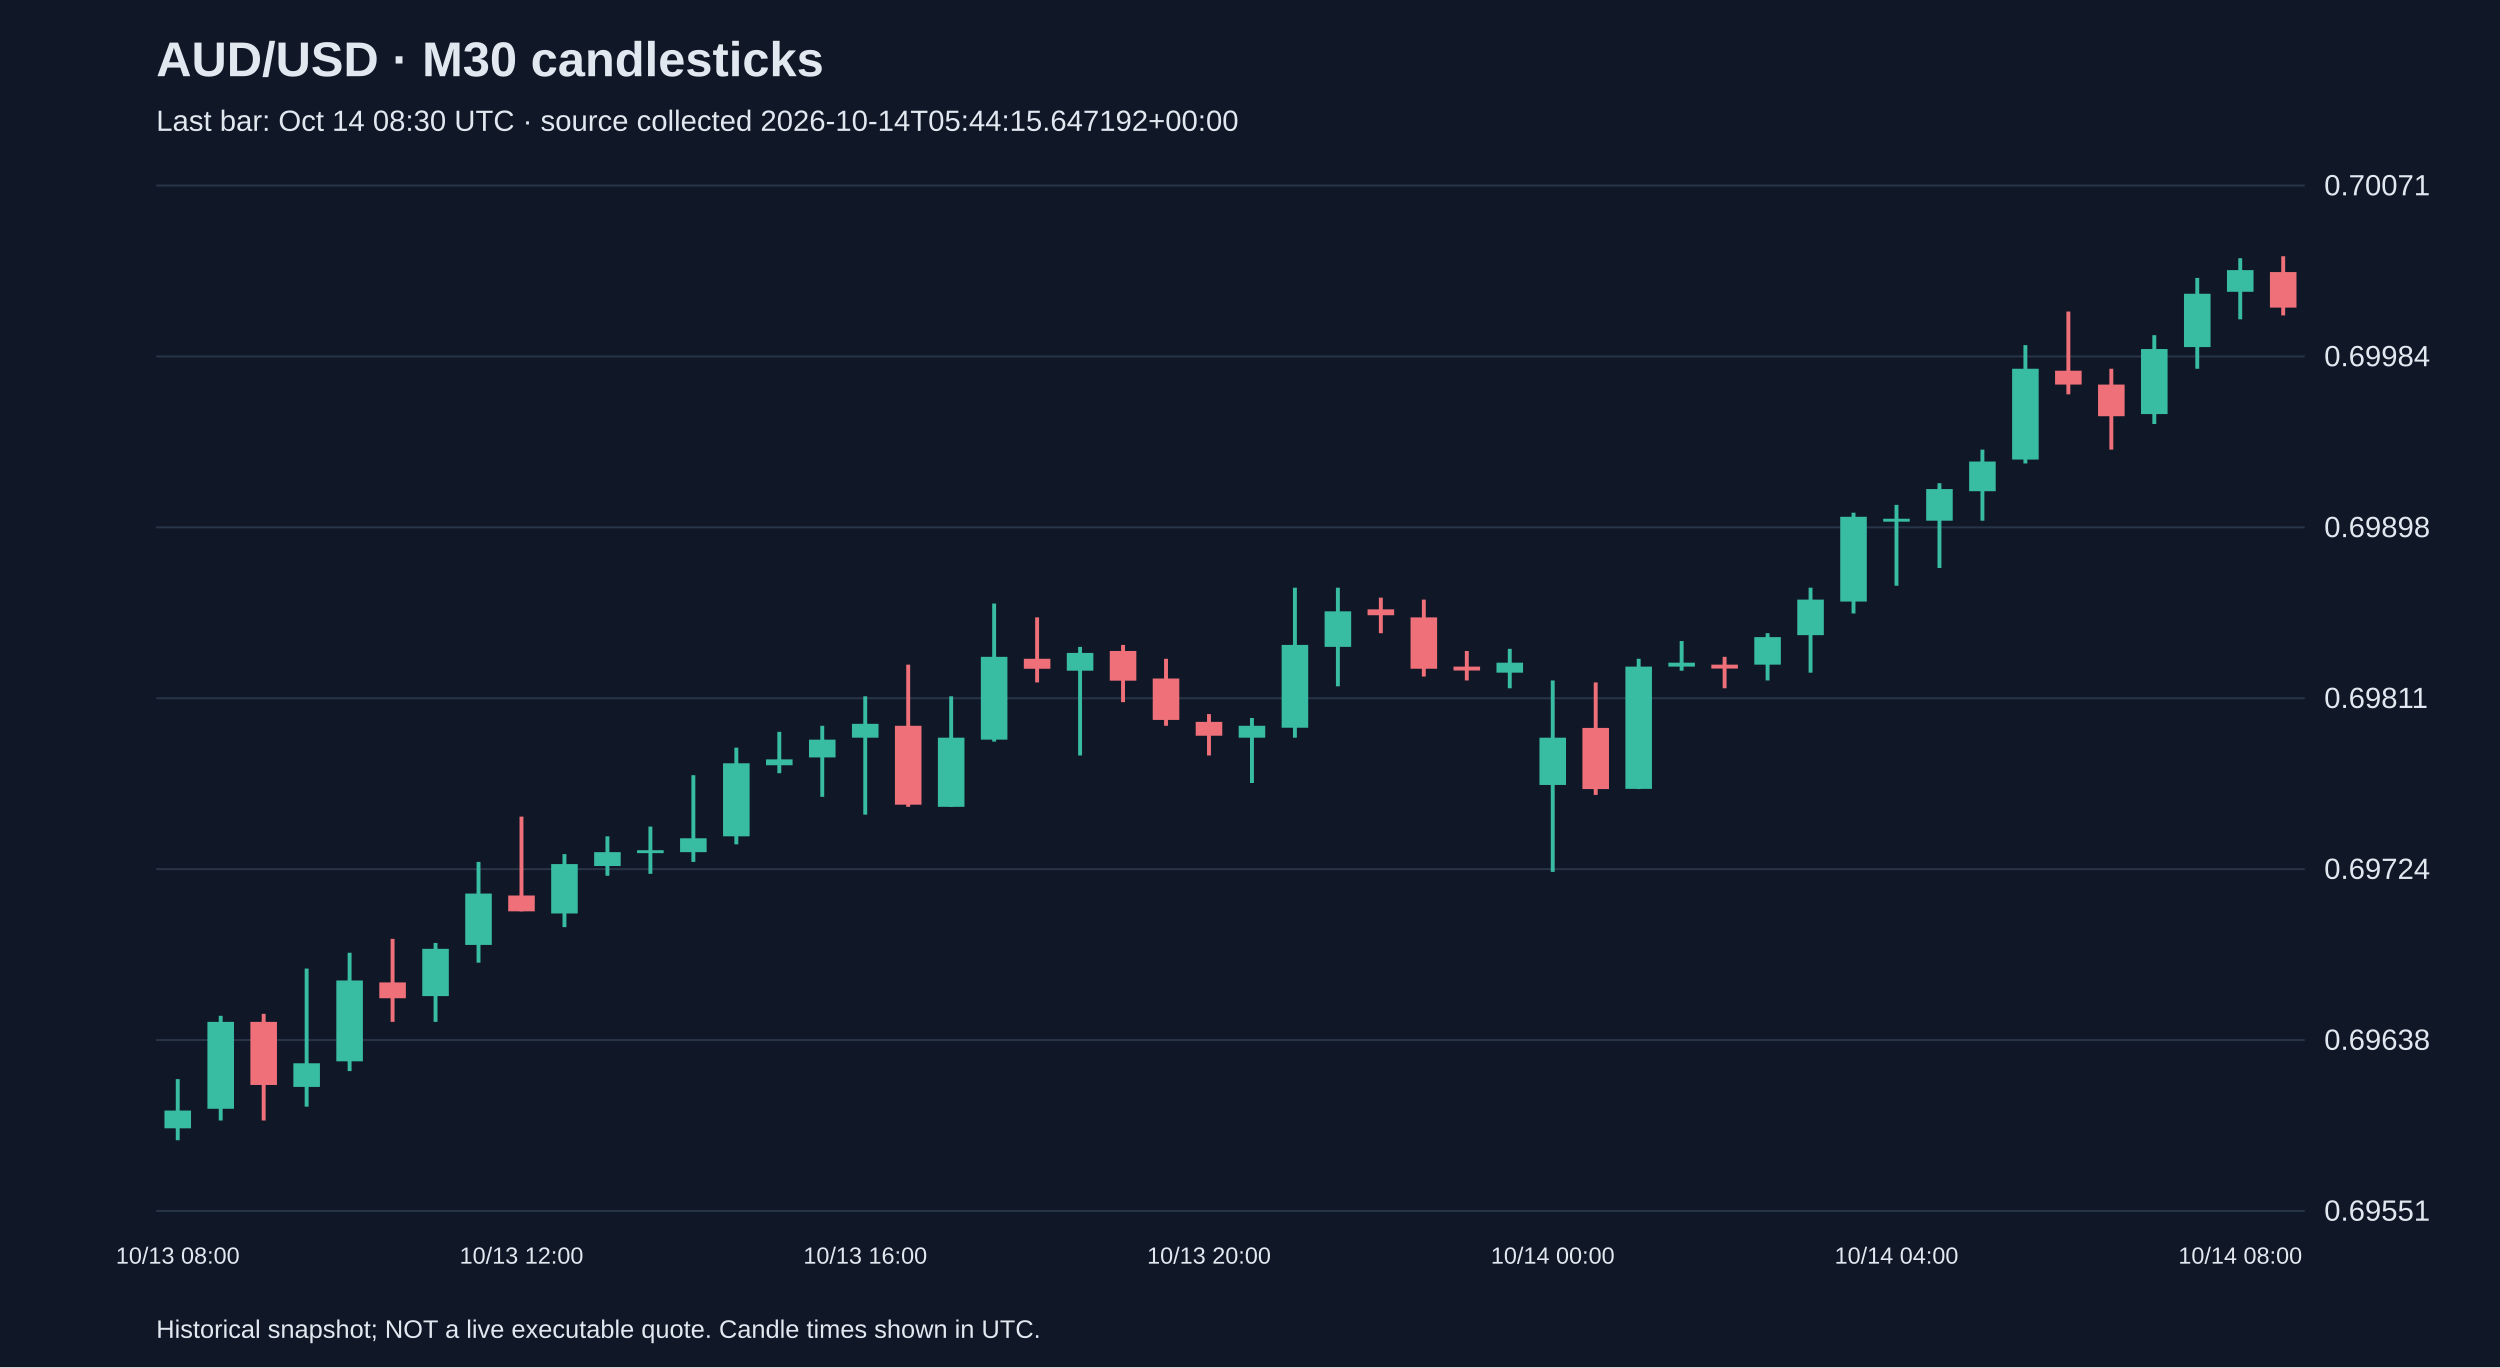
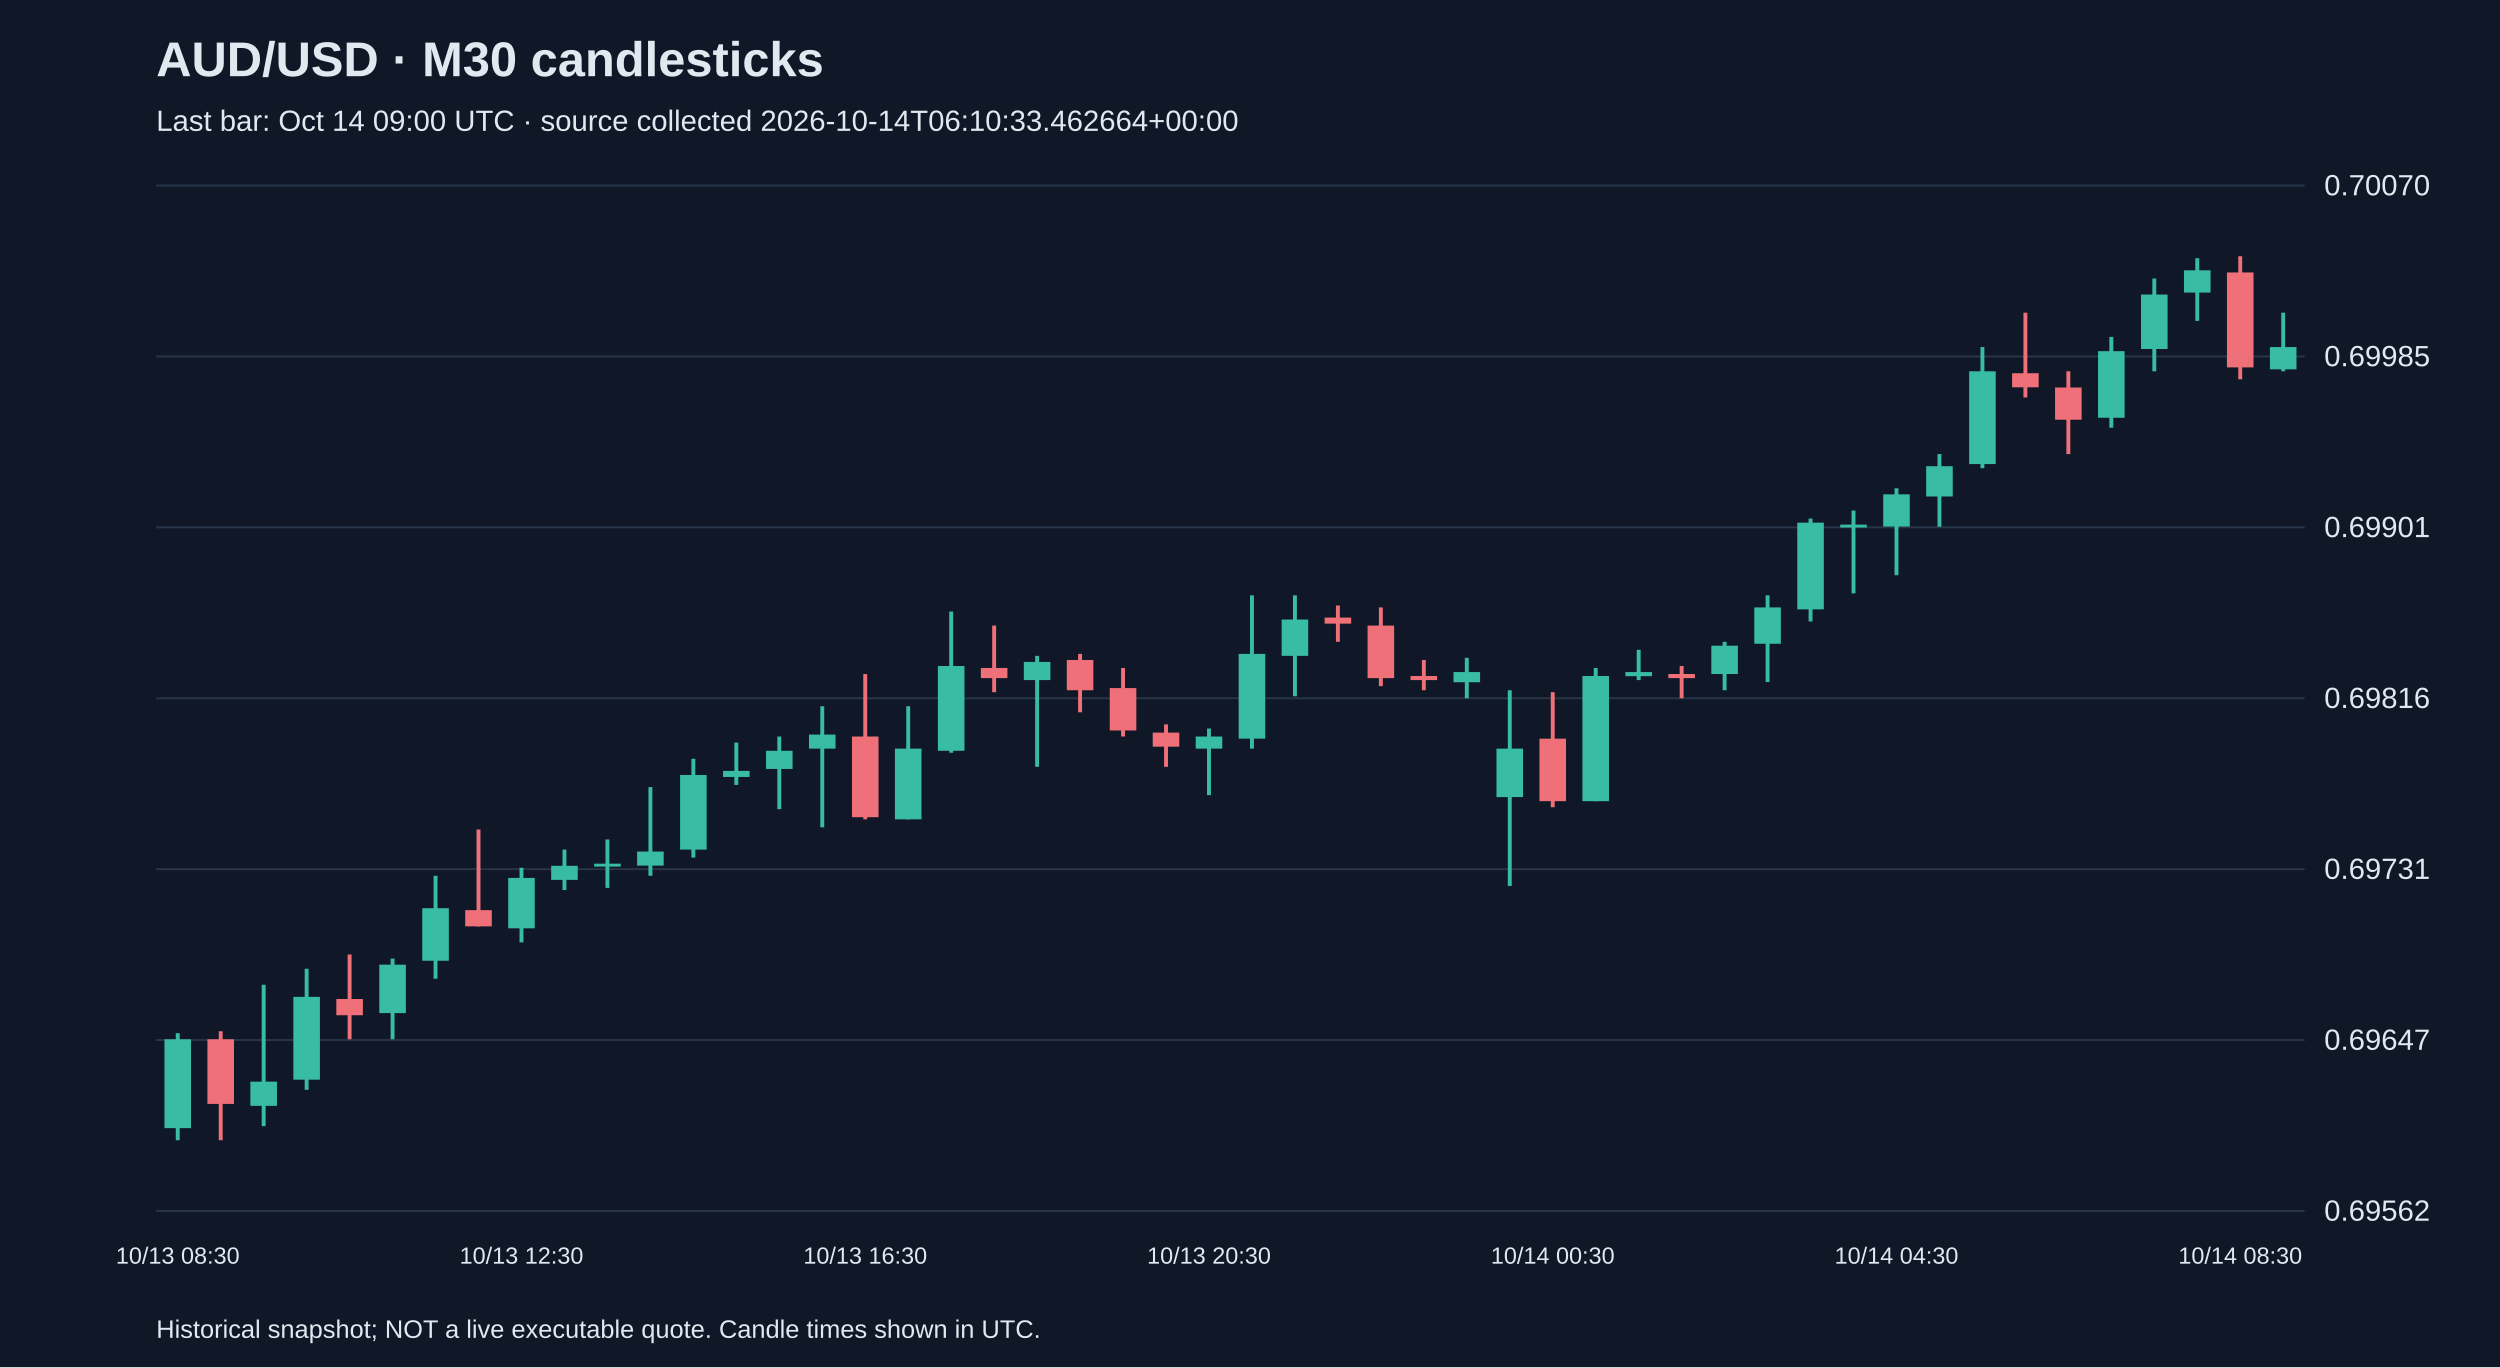
<svg xmlns="http://www.w3.org/2000/svg" viewBox="0 0 1280 700">
  <rect width="100%" height="100%" fill="#101827" />
  <style>text{font-family:Arial,sans-serif;fill:#e2e8f0}</style>
  <text x="80" y="39" font-size="25" font-weight="bold">AUD/USD · M30 candlesticks</text>
-   <text x="80" y="67" font-size="15" fill="#a6b1c5">Last bar: Oct 14 08:30 UTC · source collected 2026-10-14T05:44:15.647192+00:00</text>
+   <text x="80" y="67" font-size="15" fill="#a6b1c5">Last bar: Oct 14 09:00 UTC · source collected 2026-10-14T06:10:33.462664+00:00</text>
  <line x1="80" y1="620.0" x2="1180" y2="620.0" stroke="#283548" />
-   <text x="1190" y="625.0" font-size="15">0.69551</text>
+   <text x="1190" y="625.0" font-size="15">0.69562</text>
  <line x1="80" y1="532.5" x2="1180" y2="532.5" stroke="#283548" />
-   <text x="1190" y="537.5" font-size="15">0.69638</text>
+   <text x="1190" y="537.5" font-size="15">0.69647</text>
  <line x1="80" y1="445.0" x2="1180" y2="445.0" stroke="#283548" />
-   <text x="1190" y="450.0" font-size="15">0.69724</text>
+   <text x="1190" y="450.0" font-size="15">0.69731</text>
  <line x1="80" y1="357.5" x2="1180" y2="357.5" stroke="#283548" />
-   <text x="1190" y="362.5" font-size="15">0.69811</text>
+   <text x="1190" y="362.5" font-size="15">0.69816</text>
  <line x1="80" y1="270.0" x2="1180" y2="270.0" stroke="#283548" />
-   <text x="1190" y="275.0" font-size="15">0.69898</text>
+   <text x="1190" y="275.0" font-size="15">0.69901</text>
  <line x1="80" y1="182.5" x2="1180" y2="182.5" stroke="#283548" />
-   <text x="1190" y="187.5" font-size="15">0.69984</text>
+   <text x="1190" y="187.5" font-size="15">0.69985</text>
  <line x1="80" y1="95.0" x2="1180" y2="95.0" stroke="#283548" />
-   <text x="1190" y="100.0" font-size="15">0.70071</text>
-   <line x1="91.0" y1="552.5" x2="91.0" y2="583.8" stroke="#38bca2" stroke-width="2" />
-   <rect x="84.2" y="568.6" width="13.6" height="9.1" fill="#38bca2" />
-   <text x="91.0" y="647" text-anchor="middle" font-size="12">10/13 08:00</text>
-   <line x1="113.0" y1="520.1" x2="113.0" y2="573.7" stroke="#38bca2" stroke-width="2" />
-   <rect x="106.2" y="523.2" width="13.6" height="44.5" fill="#38bca2" />
-   <line x1="135.0" y1="519.1" x2="135.0" y2="573.7" stroke="#f07079" stroke-width="2" />
-   <rect x="128.2" y="523.2" width="13.6" height="32.3" fill="#f07079" />
-   <line x1="157.0" y1="495.9" x2="157.0" y2="566.6" stroke="#38bca2" stroke-width="2" />
-   <rect x="150.2" y="544.4" width="13.6" height="12.1" fill="#38bca2" />
-   <line x1="179.0" y1="487.8" x2="179.0" y2="548.4" stroke="#38bca2" stroke-width="2" />
-   <rect x="172.2" y="502.0" width="13.6" height="41.4" fill="#38bca2" />
-   <line x1="201.0" y1="480.7" x2="201.0" y2="523.2" stroke="#f07079" stroke-width="2" />
-   <rect x="194.2" y="503.0" width="13.6" height="8.1" fill="#f07079" />
-   <line x1="223.0" y1="482.8" x2="223.0" y2="523.2" stroke="#38bca2" stroke-width="2" />
-   <rect x="216.2" y="485.8" width="13.6" height="24.2" fill="#38bca2" />
-   <line x1="245.0" y1="441.3" x2="245.0" y2="492.9" stroke="#38bca2" stroke-width="2" />
-   <rect x="238.2" y="457.5" width="13.6" height="26.3" fill="#38bca2" />
-   <line x1="267.0" y1="418.1" x2="267.0" y2="466.6" stroke="#f07079" stroke-width="2" />
-   <rect x="260.2" y="458.5" width="13.6" height="8.1" fill="#f07079" />
-   <text x="267.0" y="647" text-anchor="middle" font-size="12">10/13 12:00</text>
-   <line x1="289.0" y1="437.3" x2="289.0" y2="474.7" stroke="#38bca2" stroke-width="2" />
-   <rect x="282.2" y="442.4" width="13.6" height="25.3" fill="#38bca2" />
-   <line x1="311.0" y1="428.2" x2="311.0" y2="448.4" stroke="#38bca2" stroke-width="2" />
-   <rect x="304.2" y="436.3" width="13.6" height="7.1" fill="#38bca2" />
-   <line x1="333.0" y1="423.2" x2="333.0" y2="447.4" stroke="#38bca2" stroke-width="2" />
-   <rect x="326.2" y="435.3" width="13.6" height="1.5" fill="#38bca2" />
-   <line x1="355.0" y1="396.9" x2="355.0" y2="441.3" stroke="#38bca2" stroke-width="2" />
-   <rect x="348.2" y="429.2" width="13.6" height="7.1" fill="#38bca2" />
-   <line x1="377.0" y1="382.8" x2="377.0" y2="432.3" stroke="#38bca2" stroke-width="2" />
-   <rect x="370.2" y="390.8" width="13.6" height="37.4" fill="#38bca2" />
-   <line x1="399.0" y1="374.7" x2="399.0" y2="395.9" stroke="#38bca2" stroke-width="2" />
-   <rect x="392.2" y="388.8" width="13.6" height="3.0" fill="#38bca2" />
-   <line x1="421.0" y1="371.6" x2="421.0" y2="408.0" stroke="#38bca2" stroke-width="2" />
-   <rect x="414.2" y="378.7" width="13.6" height="9.1" fill="#38bca2" />
-   <line x1="443.0" y1="356.5" x2="443.0" y2="417.1" stroke="#38bca2" stroke-width="2" />
-   <rect x="436.2" y="370.6" width="13.6" height="7.1" fill="#38bca2" />
-   <text x="443.0" y="647" text-anchor="middle" font-size="12">10/13 16:00</text>
-   <line x1="465.0" y1="340.3" x2="465.0" y2="413.1" stroke="#f07079" stroke-width="2" />
-   <rect x="458.2" y="371.6" width="13.6" height="40.4" fill="#f07079" />
-   <line x1="487.0" y1="356.5" x2="487.0" y2="413.1" stroke="#38bca2" stroke-width="2" />
-   <rect x="480.2" y="377.7" width="13.6" height="35.4" fill="#38bca2" />
-   <line x1="509.0" y1="309.0" x2="509.0" y2="379.7" stroke="#38bca2" stroke-width="2" />
-   <rect x="502.2" y="336.3" width="13.6" height="42.4" fill="#38bca2" />
-   <line x1="531.0" y1="316.1" x2="531.0" y2="349.4" stroke="#f07079" stroke-width="2" />
-   <rect x="524.2" y="337.3" width="13.6" height="5.1" fill="#f07079" />
-   <line x1="553.0" y1="331.2" x2="553.0" y2="386.8" stroke="#38bca2" stroke-width="2" />
-   <rect x="546.2" y="334.3" width="13.6" height="9.1" fill="#38bca2" />
-   <line x1="575.0" y1="330.2" x2="575.0" y2="359.5" stroke="#f07079" stroke-width="2" />
-   <rect x="568.2" y="333.3" width="13.6" height="15.2" fill="#f07079" />
-   <line x1="597.0" y1="337.3" x2="597.0" y2="371.6" stroke="#f07079" stroke-width="2" />
-   <rect x="590.2" y="347.4" width="13.6" height="21.2" fill="#f07079" />
-   <line x1="619.0" y1="365.6" x2="619.0" y2="386.8" stroke="#f07079" stroke-width="2" />
-   <rect x="612.2" y="369.6" width="13.6" height="7.1" fill="#f07079" />
-   <text x="619.0" y="647" text-anchor="middle" font-size="12">10/13 20:00</text>
-   <line x1="641.0" y1="367.6" x2="641.0" y2="400.9" stroke="#38bca2" stroke-width="2" />
-   <rect x="634.2" y="371.6" width="13.6" height="6.1" fill="#38bca2" />
-   <line x1="663.0" y1="300.9" x2="663.0" y2="377.7" stroke="#38bca2" stroke-width="2" />
-   <rect x="656.2" y="330.2" width="13.6" height="42.4" fill="#38bca2" />
-   <line x1="685.0" y1="300.9" x2="685.0" y2="351.4" stroke="#38bca2" stroke-width="2" />
-   <rect x="678.2" y="313.0" width="13.6" height="18.2" fill="#38bca2" />
-   <line x1="707.0" y1="306.0" x2="707.0" y2="324.2" stroke="#f07079" stroke-width="2" />
-   <rect x="700.2" y="312.0" width="13.6" height="3.0" fill="#f07079" />
-   <line x1="729.0" y1="307.0" x2="729.0" y2="346.4" stroke="#f07079" stroke-width="2" />
-   <rect x="722.2" y="316.1" width="13.6" height="26.3" fill="#f07079" />
-   <line x1="751.0" y1="333.3" x2="751.0" y2="348.4" stroke="#f07079" stroke-width="2" />
-   <rect x="744.2" y="341.3" width="13.6" height="2.0" fill="#f07079" />
-   <line x1="773.0" y1="332.2" x2="773.0" y2="352.4" stroke="#38bca2" stroke-width="2" />
-   <rect x="766.2" y="339.3" width="13.6" height="5.1" fill="#38bca2" />
-   <line x1="795.0" y1="348.4" x2="795.0" y2="446.4" stroke="#38bca2" stroke-width="2" />
-   <rect x="788.2" y="377.7" width="13.6" height="24.2" fill="#38bca2" />
-   <text x="795.0" y="647" text-anchor="middle" font-size="12">10/14 00:00</text>
-   <line x1="817.0" y1="349.4" x2="817.0" y2="407.0" stroke="#f07079" stroke-width="2" />
-   <rect x="810.2" y="372.7" width="13.6" height="31.3" fill="#f07079" />
-   <line x1="839.0" y1="337.3" x2="839.0" y2="404.0" stroke="#38bca2" stroke-width="2" />
-   <rect x="832.2" y="341.3" width="13.6" height="62.6" fill="#38bca2" />
-   <line x1="861.0" y1="328.2" x2="861.0" y2="343.4" stroke="#38bca2" stroke-width="2" />
-   <rect x="854.2" y="339.3" width="13.6" height="2.0" fill="#38bca2" />
-   <line x1="883.0" y1="336.3" x2="883.0" y2="352.4" stroke="#f07079" stroke-width="2" />
-   <rect x="876.2" y="340.3" width="13.6" height="2.0" fill="#f07079" />
-   <line x1="905.0" y1="324.2" x2="905.0" y2="348.4" stroke="#38bca2" stroke-width="2" />
-   <rect x="898.2" y="326.2" width="13.6" height="14.1" fill="#38bca2" />
-   <line x1="927.0" y1="300.9" x2="927.0" y2="344.4" stroke="#38bca2" stroke-width="2" />
-   <rect x="920.2" y="307.0" width="13.6" height="18.2" fill="#38bca2" />
-   <line x1="949.0" y1="262.5" x2="949.0" y2="314.1" stroke="#38bca2" stroke-width="2" />
-   <rect x="942.2" y="264.6" width="13.6" height="43.4" fill="#38bca2" />
-   <line x1="971.0" y1="258.5" x2="971.0" y2="299.9" stroke="#38bca2" stroke-width="2" />
-   <rect x="964.2" y="265.6" width="13.6" height="1.5" fill="#38bca2" />
-   <text x="971.0" y="647" text-anchor="middle" font-size="12">10/14 04:00</text>
-   <line x1="993.0" y1="247.4" x2="993.0" y2="290.8" stroke="#38bca2" stroke-width="2" />
-   <rect x="986.2" y="250.4" width="13.6" height="16.2" fill="#38bca2" />
-   <line x1="1015.0" y1="230.2" x2="1015.0" y2="266.6" stroke="#38bca2" stroke-width="2" />
-   <rect x="1008.2" y="236.3" width="13.6" height="15.2" fill="#38bca2" />
-   <line x1="1037.0" y1="176.7" x2="1037.0" y2="237.3" stroke="#38bca2" stroke-width="2" />
-   <rect x="1030.2" y="188.8" width="13.6" height="46.5" fill="#38bca2" />
-   <line x1="1059.0" y1="159.5" x2="1059.0" y2="201.9" stroke="#f07079" stroke-width="2" />
-   <rect x="1052.2" y="189.8" width="13.6" height="7.1" fill="#f07079" />
-   <line x1="1081.0" y1="188.8" x2="1081.0" y2="230.2" stroke="#f07079" stroke-width="2" />
-   <rect x="1074.2" y="196.9" width="13.6" height="16.2" fill="#f07079" />
-   <line x1="1103.0" y1="171.6" x2="1103.0" y2="217.1" stroke="#38bca2" stroke-width="2" />
-   <rect x="1096.2" y="178.7" width="13.6" height="33.3" fill="#38bca2" />
-   <line x1="1125.0" y1="142.3" x2="1125.0" y2="188.8" stroke="#38bca2" stroke-width="2" />
-   <rect x="1118.2" y="150.4" width="13.6" height="27.3" fill="#38bca2" />
-   <line x1="1147.0" y1="132.2" x2="1147.0" y2="163.5" stroke="#38bca2" stroke-width="2" />
-   <rect x="1140.2" y="138.3" width="13.6" height="11.1" fill="#38bca2" />
-   <text x="1147.0" y="647" text-anchor="middle" font-size="12">10/14 08:00</text>
-   <line x1="1169.0" y1="131.2" x2="1169.0" y2="161.5" stroke="#f07079" stroke-width="2" />
-   <rect x="1162.2" y="139.3" width="13.6" height="18.2" fill="#f07079" />
+   <text x="1190" y="100.0" font-size="15">0.70070</text>
+   <line x1="91.0" y1="529.0" x2="91.0" y2="583.8" stroke="#38bca2" stroke-width="2" />
+   <rect x="84.2" y="532.1" width="13.6" height="45.5" fill="#38bca2" />
+   <text x="91.0" y="647" text-anchor="middle" font-size="12">10/13 08:30</text>
+   <line x1="113.0" y1="528.0" x2="113.0" y2="583.8" stroke="#f07079" stroke-width="2" />
+   <rect x="106.2" y="532.1" width="13.6" height="33.1" fill="#f07079" />
+   <line x1="135.0" y1="504.2" x2="135.0" y2="576.6" stroke="#38bca2" stroke-width="2" />
+   <rect x="128.2" y="553.8" width="13.6" height="12.4" fill="#38bca2" />
+   <line x1="157.0" y1="496.0" x2="157.0" y2="558.0" stroke="#38bca2" stroke-width="2" />
+   <rect x="150.2" y="510.4" width="13.6" height="42.4" fill="#38bca2" />
+   <line x1="179.0" y1="488.7" x2="179.0" y2="532.1" stroke="#f07079" stroke-width="2" />
+   <rect x="172.2" y="511.5" width="13.6" height="8.3" fill="#f07079" />
+   <line x1="201.0" y1="490.8" x2="201.0" y2="532.1" stroke="#38bca2" stroke-width="2" />
+   <rect x="194.2" y="493.9" width="13.6" height="24.8" fill="#38bca2" />
+   <line x1="223.0" y1="448.4" x2="223.0" y2="501.1" stroke="#38bca2" stroke-width="2" />
+   <rect x="216.2" y="465.0" width="13.6" height="26.9" fill="#38bca2" />
+   <line x1="245.0" y1="424.7" x2="245.0" y2="474.3" stroke="#f07079" stroke-width="2" />
+   <rect x="238.2" y="466.0" width="13.6" height="8.3" fill="#f07079" />
+   <line x1="267.0" y1="444.3" x2="267.0" y2="482.5" stroke="#38bca2" stroke-width="2" />
+   <rect x="260.2" y="449.5" width="13.6" height="25.8" fill="#38bca2" />
+   <text x="267.0" y="647" text-anchor="middle" font-size="12">10/13 12:30</text>
+   <line x1="289.0" y1="435.0" x2="289.0" y2="455.7" stroke="#38bca2" stroke-width="2" />
+   <rect x="282.2" y="443.3" width="13.6" height="7.2" fill="#38bca2" />
+   <line x1="311.0" y1="429.8" x2="311.0" y2="454.6" stroke="#38bca2" stroke-width="2" />
+   <rect x="304.2" y="442.2" width="13.6" height="1.5" fill="#38bca2" />
+   <line x1="333.0" y1="403.0" x2="333.0" y2="448.4" stroke="#38bca2" stroke-width="2" />
+   <rect x="326.2" y="436.0" width="13.6" height="7.2" fill="#38bca2" />
+   <line x1="355.0" y1="388.5" x2="355.0" y2="439.1" stroke="#38bca2" stroke-width="2" />
+   <rect x="348.2" y="396.8" width="13.6" height="38.2" fill="#38bca2" />
+   <line x1="377.0" y1="380.2" x2="377.0" y2="401.9" stroke="#38bca2" stroke-width="2" />
+   <rect x="370.2" y="394.7" width="13.6" height="3.1" fill="#38bca2" />
+   <line x1="399.0" y1="377.1" x2="399.0" y2="414.3" stroke="#38bca2" stroke-width="2" />
+   <rect x="392.2" y="384.4" width="13.6" height="9.3" fill="#38bca2" />
+   <line x1="421.0" y1="361.6" x2="421.0" y2="423.6" stroke="#38bca2" stroke-width="2" />
+   <rect x="414.2" y="376.1" width="13.6" height="7.2" fill="#38bca2" />
+   <line x1="443.0" y1="345.1" x2="443.0" y2="419.5" stroke="#f07079" stroke-width="2" />
+   <rect x="436.2" y="377.1" width="13.6" height="41.3" fill="#f07079" />
+   <text x="443.0" y="647" text-anchor="middle" font-size="12">10/13 16:30</text>
+   <line x1="465.0" y1="361.6" x2="465.0" y2="419.5" stroke="#38bca2" stroke-width="2" />
+   <rect x="458.2" y="383.3" width="13.6" height="36.2" fill="#38bca2" />
+   <line x1="487.0" y1="313.1" x2="487.0" y2="385.4" stroke="#38bca2" stroke-width="2" />
+   <rect x="480.2" y="341.0" width="13.6" height="43.4" fill="#38bca2" />
+   <line x1="509.0" y1="320.3" x2="509.0" y2="354.4" stroke="#f07079" stroke-width="2" />
+   <rect x="502.2" y="342.0" width="13.6" height="5.2" fill="#f07079" />
+   <line x1="531.0" y1="335.8" x2="531.0" y2="392.6" stroke="#38bca2" stroke-width="2" />
+   <rect x="524.2" y="338.9" width="13.6" height="9.3" fill="#38bca2" />
+   <line x1="553.0" y1="334.8" x2="553.0" y2="364.7" stroke="#f07079" stroke-width="2" />
+   <rect x="546.2" y="337.9" width="13.6" height="15.5" fill="#f07079" />
+   <line x1="575.0" y1="342.0" x2="575.0" y2="377.1" stroke="#f07079" stroke-width="2" />
+   <rect x="568.2" y="352.3" width="13.6" height="21.7" fill="#f07079" />
+   <line x1="597.0" y1="370.9" x2="597.0" y2="392.6" stroke="#f07079" stroke-width="2" />
+   <rect x="590.2" y="375.1" width="13.6" height="7.2" fill="#f07079" />
+   <line x1="619.0" y1="373.0" x2="619.0" y2="407.1" stroke="#38bca2" stroke-width="2" />
+   <rect x="612.2" y="377.1" width="13.6" height="6.2" fill="#38bca2" />
+   <text x="619.0" y="647" text-anchor="middle" font-size="12">10/13 20:30</text>
+   <line x1="641.0" y1="304.8" x2="641.0" y2="383.3" stroke="#38bca2" stroke-width="2" />
+   <rect x="634.2" y="334.8" width="13.6" height="43.4" fill="#38bca2" />
+   <line x1="663.0" y1="304.8" x2="663.0" y2="356.5" stroke="#38bca2" stroke-width="2" />
+   <rect x="656.2" y="317.2" width="13.6" height="18.6" fill="#38bca2" />
+   <line x1="685.0" y1="310.0" x2="685.0" y2="328.6" stroke="#f07079" stroke-width="2" />
+   <rect x="678.2" y="316.2" width="13.6" height="3.1" fill="#f07079" />
+   <line x1="707.0" y1="311.0" x2="707.0" y2="351.3" stroke="#f07079" stroke-width="2" />
+   <rect x="700.2" y="320.3" width="13.6" height="26.9" fill="#f07079" />
+   <line x1="729.0" y1="337.9" x2="729.0" y2="353.4" stroke="#f07079" stroke-width="2" />
+   <rect x="722.2" y="346.1" width="13.6" height="2.1" fill="#f07079" />
+   <line x1="751.0" y1="336.8" x2="751.0" y2="357.5" stroke="#38bca2" stroke-width="2" />
+   <rect x="744.2" y="344.1" width="13.6" height="5.2" fill="#38bca2" />
+   <line x1="773.0" y1="353.4" x2="773.0" y2="453.6" stroke="#38bca2" stroke-width="2" />
+   <rect x="766.2" y="383.3" width="13.6" height="24.8" fill="#38bca2" />
+   <line x1="795.0" y1="354.4" x2="795.0" y2="413.3" stroke="#f07079" stroke-width="2" />
+   <rect x="788.2" y="378.2" width="13.6" height="32.0" fill="#f07079" />
+   <text x="795.0" y="647" text-anchor="middle" font-size="12">10/14 00:30</text>
+   <line x1="817.0" y1="342.0" x2="817.0" y2="410.2" stroke="#38bca2" stroke-width="2" />
+   <rect x="810.2" y="346.1" width="13.6" height="64.1" fill="#38bca2" />
+   <line x1="839.0" y1="332.7" x2="839.0" y2="348.2" stroke="#38bca2" stroke-width="2" />
+   <rect x="832.2" y="344.1" width="13.6" height="2.1" fill="#38bca2" />
+   <line x1="861.0" y1="341.0" x2="861.0" y2="357.5" stroke="#f07079" stroke-width="2" />
+   <rect x="854.2" y="345.1" width="13.6" height="2.1" fill="#f07079" />
+   <line x1="883.0" y1="328.6" x2="883.0" y2="353.4" stroke="#38bca2" stroke-width="2" />
+   <rect x="876.2" y="330.6" width="13.6" height="14.5" fill="#38bca2" />
+   <line x1="905.0" y1="304.8" x2="905.0" y2="349.2" stroke="#38bca2" stroke-width="2" />
+   <rect x="898.2" y="311.0" width="13.6" height="18.6" fill="#38bca2" />
+   <line x1="927.0" y1="265.5" x2="927.0" y2="318.2" stroke="#38bca2" stroke-width="2" />
+   <rect x="920.2" y="267.6" width="13.6" height="44.4" fill="#38bca2" />
+   <line x1="949.0" y1="261.4" x2="949.0" y2="303.8" stroke="#38bca2" stroke-width="2" />
+   <rect x="942.2" y="268.6" width="13.6" height="1.5" fill="#38bca2" />
+   <line x1="971.0" y1="250.0" x2="971.0" y2="294.5" stroke="#38bca2" stroke-width="2" />
+   <rect x="964.2" y="253.1" width="13.6" height="16.5" fill="#38bca2" />
+   <text x="971.0" y="647" text-anchor="middle" font-size="12">10/14 04:30</text>
+   <line x1="993.0" y1="232.5" x2="993.0" y2="269.7" stroke="#38bca2" stroke-width="2" />
+   <rect x="986.2" y="238.7" width="13.6" height="15.5" fill="#38bca2" />
+   <line x1="1015.0" y1="177.7" x2="1015.0" y2="239.7" stroke="#38bca2" stroke-width="2" />
+   <rect x="1008.2" y="190.1" width="13.6" height="47.5" fill="#38bca2" />
+   <line x1="1037.0" y1="160.1" x2="1037.0" y2="203.5" stroke="#f07079" stroke-width="2" />
+   <rect x="1030.2" y="191.1" width="13.6" height="7.2" fill="#f07079" />
+   <line x1="1059.0" y1="190.1" x2="1059.0" y2="232.5" stroke="#f07079" stroke-width="2" />
+   <rect x="1052.2" y="198.4" width="13.6" height="16.5" fill="#f07079" />
+   <line x1="1081.0" y1="172.5" x2="1081.0" y2="219.0" stroke="#38bca2" stroke-width="2" />
+   <rect x="1074.2" y="179.8" width="13.6" height="34.1" fill="#38bca2" />
+   <line x1="1103.0" y1="142.6" x2="1103.0" y2="190.1" stroke="#38bca2" stroke-width="2" />
+   <rect x="1096.2" y="150.8" width="13.6" height="27.9" fill="#38bca2" />
+   <line x1="1125.0" y1="132.2" x2="1125.0" y2="164.3" stroke="#38bca2" stroke-width="2" />
+   <rect x="1118.2" y="138.4" width="13.6" height="11.4" fill="#38bca2" />
+   <line x1="1147.0" y1="131.2" x2="1147.0" y2="194.2" stroke="#f07079" stroke-width="2" />
+   <rect x="1140.2" y="139.5" width="13.6" height="48.6" fill="#f07079" />
+   <text x="1147.0" y="647" text-anchor="middle" font-size="12">10/14 08:30</text>
+   <line x1="1169.0" y1="160.1" x2="1169.0" y2="190.1" stroke="#38bca2" stroke-width="2" />
+   <rect x="1162.2" y="177.7" width="13.6" height="11.4" fill="#38bca2" />
  <text x="80" y="685" font-size="13">Historical snapshot; NOT a live executable quote. Candle times shown in UTC.</text>
</svg>
